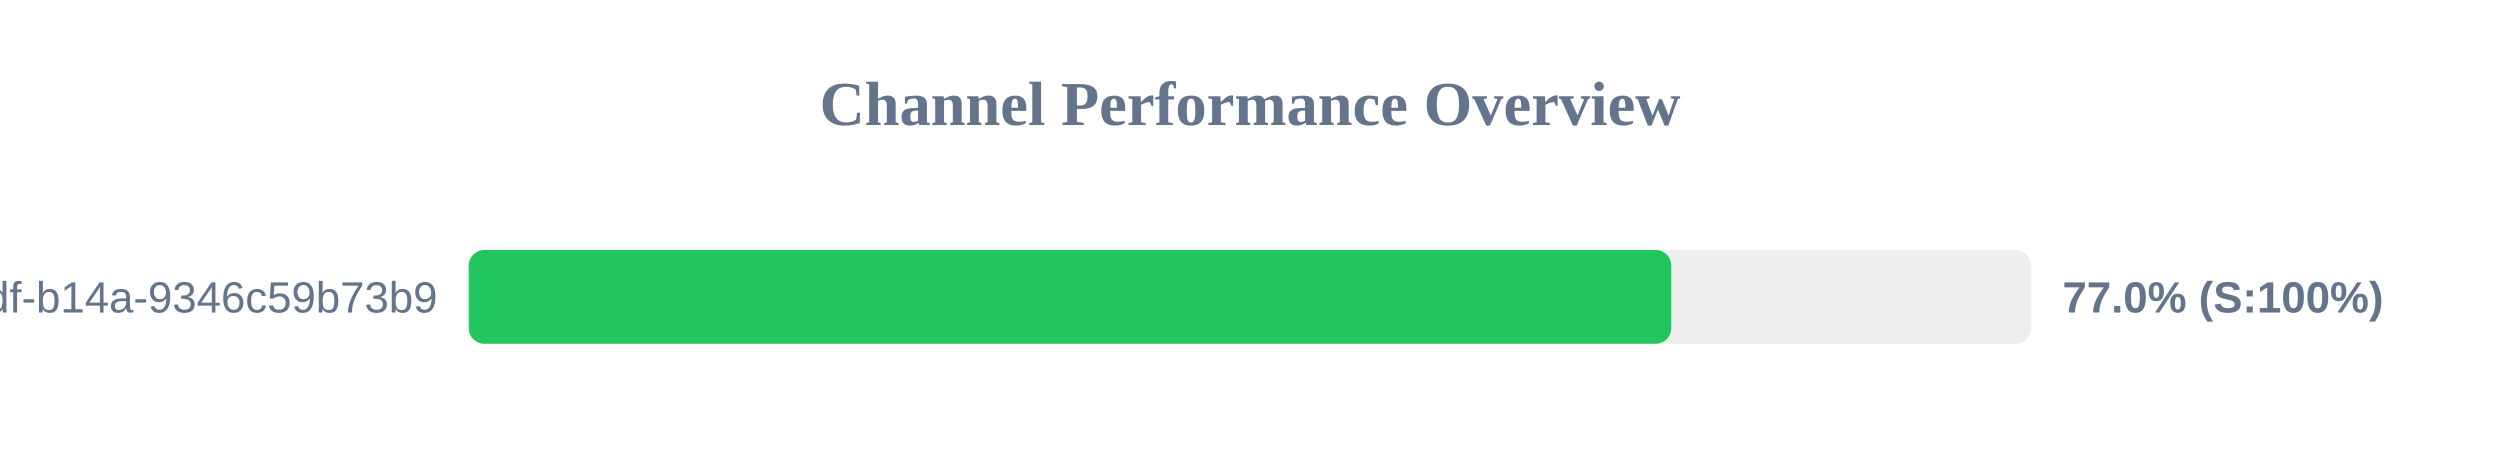
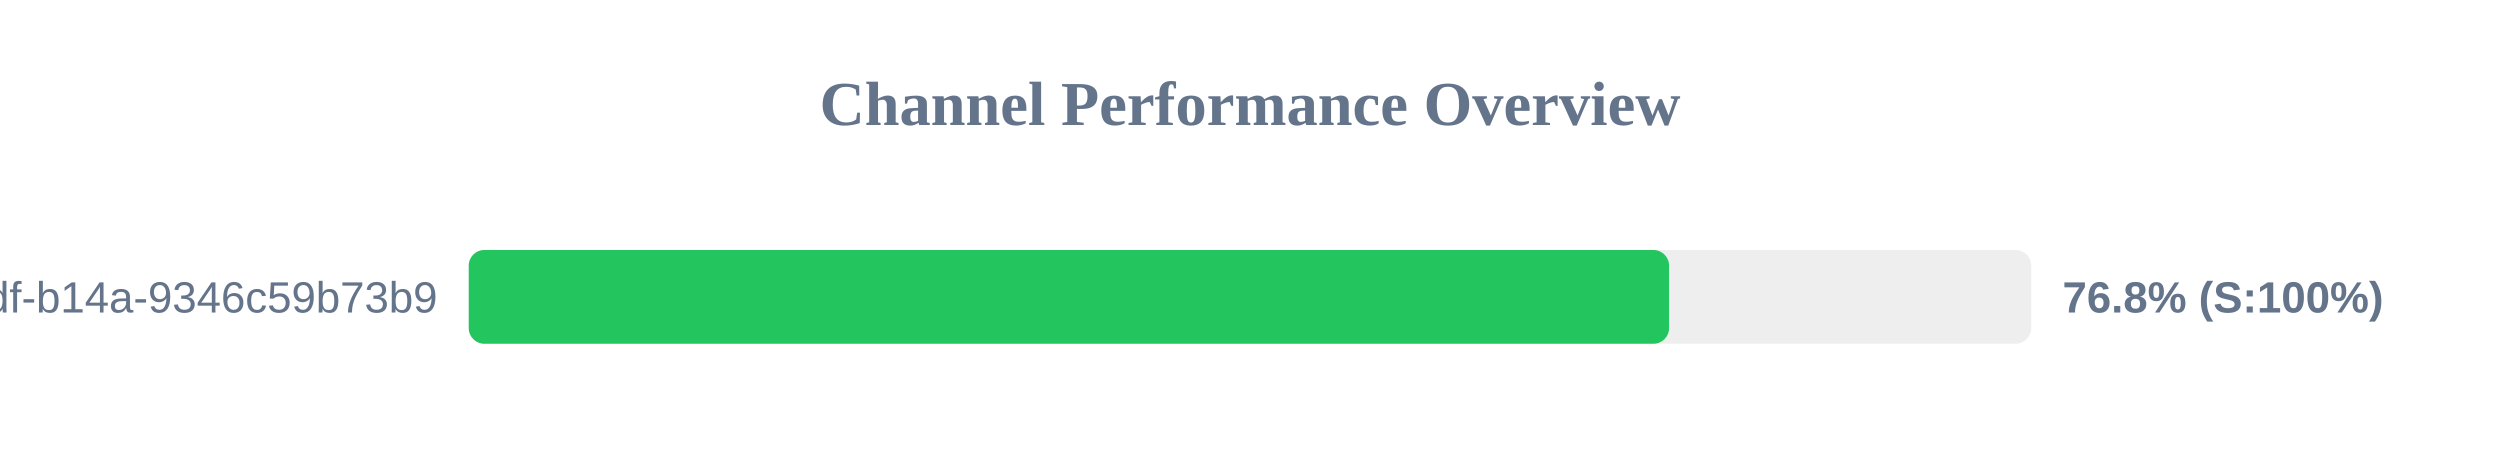
<svg xmlns="http://www.w3.org/2000/svg" width="800" height="150" version="1.1">
  <style>
        .row { font: 14px Arial; fill: #64748b; }
        .score { font: bold 14px Arial; fill: #64748b; }
    </style>
  <text x="400" y="40" text-anchor="middle" font-size="20px" font-weight="bold" fill="#64748b">Channel Performance Overview</text>
  <rect x="150" y="80" width="500" height="30" fill="#eee" rx="5" />
-   <rect x="150" y="80" width="384.8" height="30" fill="#22c55e" rx="5" />
+   <rect x="150" y="80" width="384.1" height="30" fill="#22c55e" rx="5" />
  <text x="140" y="100" text-anchor="end" class="row">?uuid=55ca7a9e-cf90-49df-b14a-9346c59b73b9</text>
-   <text x="660" y="100" text-anchor="start" class="score">77.0% (S:100%)</text>
+   <text x="660" y="100" text-anchor="start" class="score">76.8% (S:100%)</text>
</svg>
